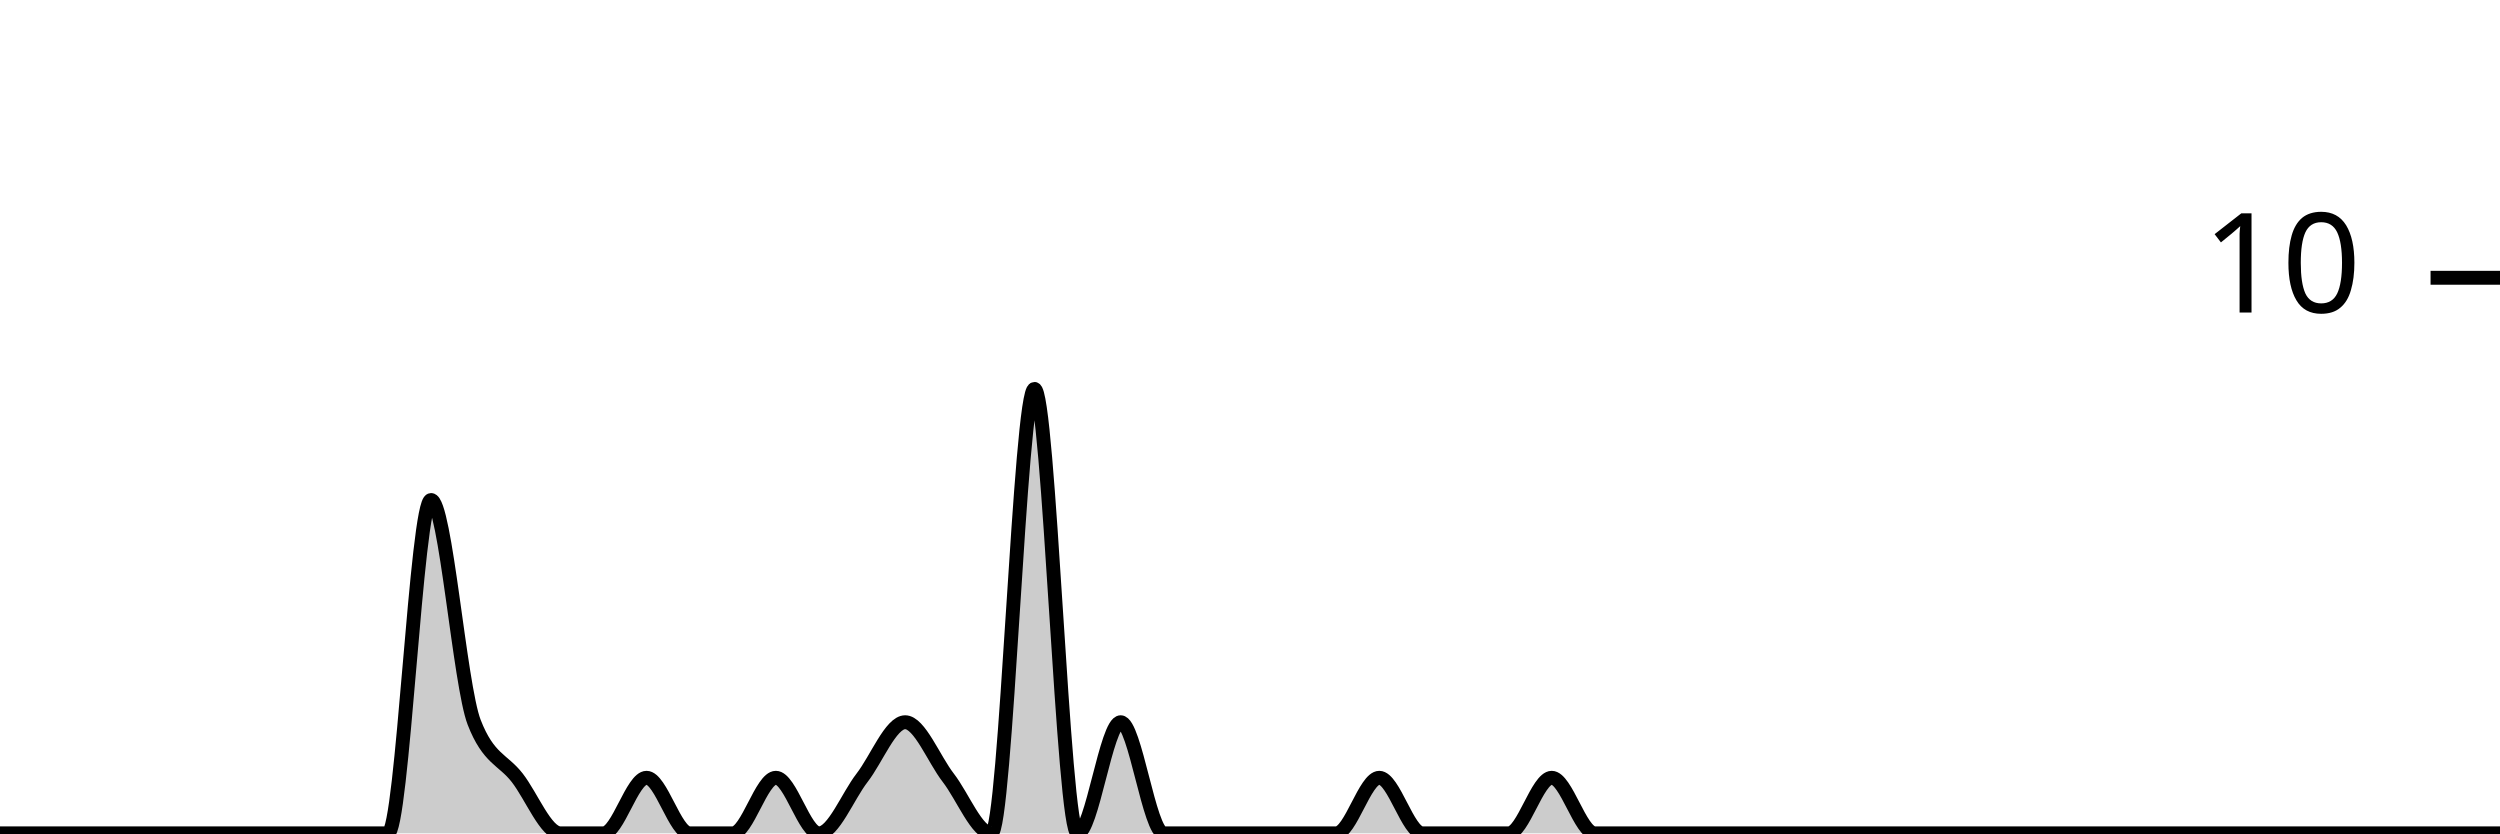
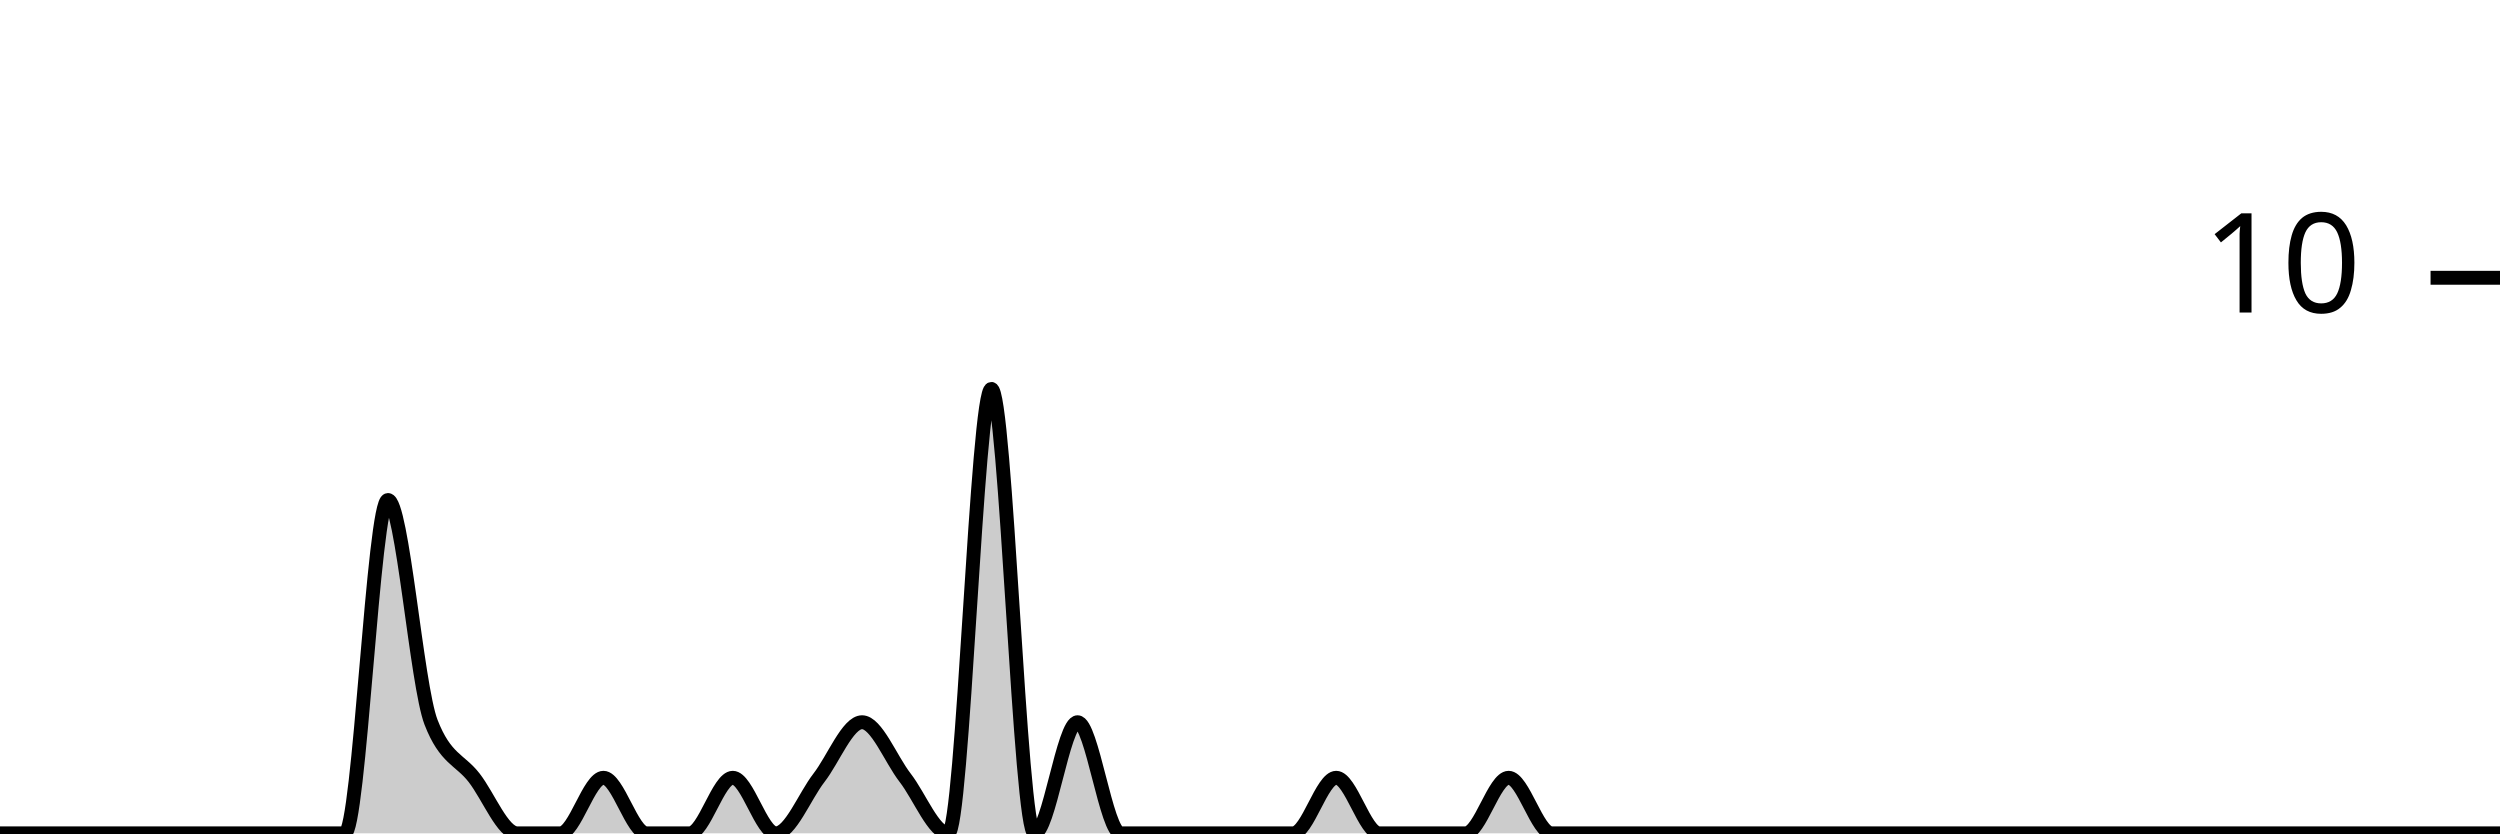
<svg xmlns="http://www.w3.org/2000/svg" viewBox="0 0 180 60">
  <g transform="translate(0,20)">
-     <path class="area" fill="rgba(0, 0, 0, 0.2)" d="M0,40C1.034,40,2.069,40,3.103,40C4.138,40,5.172,40,6.207,40C7.241,40,8.276,40,9.31,40C10.345,40,11.379,40,12.414,40C13.448,40,14.483,40,15.517,40C16.552,40,17.586,40,18.621,40C19.655,40,20.69,40,21.724,40C22.759,40,23.793,40,24.828,40C25.862,40,26.897,40,27.931,40C28.966,40,30,16,31.034,16C32.069,16,33.103,29.333,34.138,32C35.172,34.667,36.207,34.667,37.241,36C38.276,37.333,39.31,40,40.345,40C41.379,40,42.414,40,43.448,40C44.483,40,45.517,36,46.552,36C47.586,36,48.621,40,49.655,40C50.69,40,51.724,40,52.759,40C53.793,40,54.828,36,55.862,36C56.897,36,57.931,40,58.966,40C60,40,61.034,37.333,62.069,36C63.103,34.667,64.138,32,65.172,32C66.207,32,67.241,34.667,68.276,36C69.31,37.333,70.345,40,71.379,40C72.414,40,73.448,8,74.483,8C75.517,8,76.552,40,77.586,40C78.621,40,79.655,32,80.69,32C81.724,32,82.759,40,83.793,40C84.828,40,85.862,40,86.897,40C87.931,40,88.966,40,90,40C91.034,40,92.069,40,93.103,40C94.138,40,95.172,40,96.207,40C97.241,40,98.276,36,99.31,36C100.345,36,101.379,40,102.414,40C103.448,40,104.483,40,105.517,40C106.552,40,107.586,40,108.621,40C109.655,40,110.69,36,111.724,36C112.759,36,113.793,40,114.828,40C115.862,40,116.897,40,117.931,40C118.966,40,120,40,121.034,40C122.069,40,123.103,40,124.138,40C125.172,40,126.207,40,127.241,40C128.276,40,129.31,40,130.345,40C131.379,40,132.414,40,133.448,40C134.483,40,135.517,40,136.552,40C137.586,40,138.621,40,139.655,40C140.69,40,141.724,40,142.759,40C143.793,40,144.828,40,145.862,40C146.897,40,147.931,40,148.966,40C150,40,151.034,40,152.069,40C153.103,40,154.138,40,155.172,40C156.207,40,157.241,40,158.276,40C159.31,40,160.345,40,161.379,40C162.414,40,163.448,40,164.483,40C165.517,40,166.552,40,167.586,40C168.621,40,169.655,40,170.69,40C171.724,40,172.759,40,173.793,40C174.828,40,175.862,40,176.897,40C177.931,40,178.966,40,180,40L180,40C178.966,40,177.931,40,176.897,40C175.862,40,174.828,40,173.793,40C172.759,40,171.724,40,170.69,40C169.655,40,168.621,40,167.586,40C166.552,40,165.517,40,164.483,40C163.448,40,162.414,40,161.379,40C160.345,40,159.31,40,158.276,40C157.241,40,156.207,40,155.172,40C154.138,40,153.103,40,152.069,40C151.034,40,150,40,148.966,40C147.931,40,146.897,40,145.862,40C144.828,40,143.793,40,142.759,40C141.724,40,140.69,40,139.655,40C138.621,40,137.586,40,136.552,40C135.517,40,134.483,40,133.448,40C132.414,40,131.379,40,130.345,40C129.31,40,128.276,40,127.241,40C126.207,40,125.172,40,124.138,40C123.103,40,122.069,40,121.034,40C120,40,118.966,40,117.931,40C116.897,40,115.862,40,114.828,40C113.793,40,112.759,40,111.724,40C110.69,40,109.655,40,108.621,40C107.586,40,106.552,40,105.517,40C104.483,40,103.448,40,102.414,40C101.379,40,100.345,40,99.31,40C98.276,40,97.241,40,96.207,40C95.172,40,94.138,40,93.103,40C92.069,40,91.034,40,90,40C88.966,40,87.931,40,86.897,40C85.862,40,84.828,40,83.793,40C82.759,40,81.724,40,80.69,40C79.655,40,78.621,40,77.586,40C76.552,40,75.517,40,74.483,40C73.448,40,72.414,40,71.379,40C70.345,40,69.31,40,68.276,40C67.241,40,66.207,40,65.172,40C64.138,40,63.103,40,62.069,40C61.034,40,60,40,58.966,40C57.931,40,56.897,40,55.862,40C54.828,40,53.793,40,52.759,40C51.724,40,50.69,40,49.655,40C48.621,40,47.586,40,46.552,40C45.517,40,44.483,40,43.448,40C42.414,40,41.379,40,40.345,40C39.31,40,38.276,40,37.241,40C36.207,40,35.172,40,34.138,40C33.103,40,32.069,40,31.034,40C30,40,28.966,40,27.931,40C26.897,40,25.862,40,24.828,40C23.793,40,22.759,40,21.724,40C20.69,40,19.655,40,18.621,40C17.586,40,16.552,40,15.517,40C14.483,40,13.448,40,12.414,40C11.379,40,10.345,40,9.31,40C8.276,40,7.241,40,6.207,40C5.172,40,4.138,40,3.103,40C2.069,40,1.034,40,0,40Z" />
-     <path class="line" stroke="black" fill="none" d="M0,40C1.034,40,2.069,40,3.103,40C4.138,40,5.172,40,6.207,40C7.241,40,8.276,40,9.31,40C10.345,40,11.379,40,12.414,40C13.448,40,14.483,40,15.517,40C16.552,40,17.586,40,18.621,40C19.655,40,20.69,40,21.724,40C22.759,40,23.793,40,24.828,40C25.862,40,26.897,40,27.931,40C28.966,40,30,16,31.034,16C32.069,16,33.103,29.333,34.138,32C35.172,34.667,36.207,34.667,37.241,36C38.276,37.333,39.31,40,40.345,40C41.379,40,42.414,40,43.448,40C44.483,40,45.517,36,46.552,36C47.586,36,48.621,40,49.655,40C50.69,40,51.724,40,52.759,40C53.793,40,54.828,36,55.862,36C56.897,36,57.931,40,58.966,40C60,40,61.034,37.333,62.069,36C63.103,34.667,64.138,32,65.172,32C66.207,32,67.241,34.667,68.276,36C69.31,37.333,70.345,40,71.379,40C72.414,40,73.448,8,74.483,8C75.517,8,76.552,40,77.586,40C78.621,40,79.655,32,80.69,32C81.724,32,82.759,40,83.793,40C84.828,40,85.862,40,86.897,40C87.931,40,88.966,40,90,40C91.034,40,92.069,40,93.103,40C94.138,40,95.172,40,96.207,40C97.241,40,98.276,36,99.31,36C100.345,36,101.379,40,102.414,40C103.448,40,104.483,40,105.517,40C106.552,40,107.586,40,108.621,40C109.655,40,110.69,36,111.724,36C112.759,36,113.793,40,114.828,40C115.862,40,116.897,40,117.931,40C118.966,40,120,40,121.034,40C122.069,40,123.103,40,124.138,40C125.172,40,126.207,40,127.241,40C128.276,40,129.31,40,130.345,40C131.379,40,132.414,40,133.448,40C134.483,40,135.517,40,136.552,40C137.586,40,138.621,40,139.655,40C140.69,40,141.724,40,142.759,40C143.793,40,144.828,40,145.862,40C146.897,40,147.931,40,148.966,40C150,40,151.034,40,152.069,40C153.103,40,154.138,40,155.172,40C156.207,40,157.241,40,158.276,40C159.31,40,160.345,40,161.379,40C162.414,40,163.448,40,164.483,40C165.517,40,166.552,40,167.586,40C168.621,40,169.655,40,170.69,40C171.724,40,172.759,40,173.793,40C174.828,40,175.862,40,176.897,40C177.931,40,178.966,40,180,40" />
+     <path class="area" fill="rgba(0, 0, 0, 0.2)" d="M0,40C1.034,40,2.069,40,3.103,40C4.138,40,5.172,40,6.207,40C7.241,40,8.276,40,9.31,40C10.345,40,11.379,40,12.414,40C13.448,40,14.483,40,15.517,40C16.552,40,17.586,40,18.621,40C19.655,40,20.69,40,21.724,40C22.759,40,23.793,40,24.828,40C25.862,40,26.897,16,27.931,16C28.966,16,30,29.333,31.034,32C32.069,34.667,33.103,34.667,34.138,36C35.172,37.333,36.207,40,37.241,40C38.276,40,39.31,40,40.345,40C41.379,40,42.414,36,43.448,36C44.483,36,45.517,40,46.552,40C47.586,40,48.621,40,49.655,40C50.69,40,51.724,36,52.759,36C53.793,36,54.828,40,55.862,40C56.897,40,57.931,37.333,58.966,36C60,34.667,61.034,32,62.069,32C63.103,32,64.138,34.667,65.172,36C66.207,37.333,67.241,40,68.276,40C69.31,40,70.345,8,71.379,8C72.414,8,73.448,40,74.483,40C75.517,40,76.552,32,77.586,32C78.621,32,79.655,40,80.69,40C81.724,40,82.759,40,83.793,40C84.828,40,85.862,40,86.897,40C87.931,40,88.966,40,90,40C91.034,40,92.069,40,93.103,40C94.138,40,95.172,36,96.207,36C97.241,36,98.276,40,99.31,40C100.345,40,101.379,40,102.414,40C103.448,40,104.483,40,105.517,40C106.552,40,107.586,36,108.621,36C109.655,36,110.69,40,111.724,40C112.759,40,113.793,40,114.828,40C115.862,40,116.897,40,117.931,40C118.966,40,120,40,121.034,40C122.069,40,123.103,40,124.138,40C125.172,40,126.207,40,127.241,40C128.276,40,129.31,40,130.345,40C131.379,40,132.414,40,133.448,40C134.483,40,135.517,40,136.552,40C137.586,40,138.621,40,139.655,40C140.69,40,141.724,40,142.759,40C143.793,40,144.828,40,145.862,40C146.897,40,147.931,40,148.966,40C150,40,151.034,40,152.069,40C153.103,40,154.138,40,155.172,40C156.207,40,157.241,40,158.276,40C159.31,40,160.345,40,161.379,40C162.414,40,163.448,40,164.483,40C165.517,40,166.552,40,167.586,40C168.621,40,169.655,40,170.69,40C171.724,40,172.759,40,173.793,40C174.828,40,175.862,40,176.897,40C177.931,40,178.966,40,180,40L180,40C178.966,40,177.931,40,176.897,40C175.862,40,174.828,40,173.793,40C172.759,40,171.724,40,170.69,40C169.655,40,168.621,40,167.586,40C166.552,40,165.517,40,164.483,40C163.448,40,162.414,40,161.379,40C160.345,40,159.31,40,158.276,40C157.241,40,156.207,40,155.172,40C154.138,40,153.103,40,152.069,40C151.034,40,150,40,148.966,40C147.931,40,146.897,40,145.862,40C144.828,40,143.793,40,142.759,40C141.724,40,140.69,40,139.655,40C138.621,40,137.586,40,136.552,40C135.517,40,134.483,40,133.448,40C132.414,40,131.379,40,130.345,40C129.31,40,128.276,40,127.241,40C126.207,40,125.172,40,124.138,40C123.103,40,122.069,40,121.034,40C120,40,118.966,40,117.931,40C116.897,40,115.862,40,114.828,40C113.793,40,112.759,40,111.724,40C110.69,40,109.655,40,108.621,40C107.586,40,106.552,40,105.517,40C104.483,40,103.448,40,102.414,40C101.379,40,100.345,40,99.31,40C98.276,40,97.241,40,96.207,40C95.172,40,94.138,40,93.103,40C92.069,40,91.034,40,90,40C88.966,40,87.931,40,86.897,40C85.862,40,84.828,40,83.793,40C82.759,40,81.724,40,80.69,40C79.655,40,78.621,40,77.586,40C76.552,40,75.517,40,74.483,40C73.448,40,72.414,40,71.379,40C70.345,40,69.31,40,68.276,40C67.241,40,66.207,40,65.172,40C64.138,40,63.103,40,62.069,40C61.034,40,60,40,58.966,40C57.931,40,56.897,40,55.862,40C54.828,40,53.793,40,52.759,40C51.724,40,50.69,40,49.655,40C48.621,40,47.586,40,46.552,40C45.517,40,44.483,40,43.448,40C42.414,40,41.379,40,40.345,40C39.31,40,38.276,40,37.241,40C36.207,40,35.172,40,34.138,40C33.103,40,32.069,40,31.034,40C30,40,28.966,40,27.931,40C26.897,40,25.862,40,24.828,40C23.793,40,22.759,40,21.724,40C20.69,40,19.655,40,18.621,40C17.586,40,16.552,40,15.517,40C14.483,40,13.448,40,12.414,40C11.379,40,10.345,40,9.31,40C8.276,40,7.241,40,6.207,40C5.172,40,4.138,40,3.103,40C2.069,40,1.034,40,0,40Z" />
+     <path class="line" stroke="black" fill="none" d="M0,40C1.034,40,2.069,40,3.103,40C4.138,40,5.172,40,6.207,40C7.241,40,8.276,40,9.31,40C10.345,40,11.379,40,12.414,40C13.448,40,14.483,40,15.517,40C16.552,40,17.586,40,18.621,40C19.655,40,20.69,40,21.724,40C22.759,40,23.793,40,24.828,40C25.862,40,26.897,16,27.931,16C28.966,16,30,29.333,31.034,32C32.069,34.667,33.103,34.667,34.138,36C35.172,37.333,36.207,40,37.241,40C38.276,40,39.31,40,40.345,40C41.379,40,42.414,36,43.448,36C44.483,36,45.517,40,46.552,40C47.586,40,48.621,40,49.655,40C50.69,40,51.724,36,52.759,36C53.793,36,54.828,40,55.862,40C56.897,40,57.931,37.333,58.966,36C60,34.667,61.034,32,62.069,32C63.103,32,64.138,34.667,65.172,36C66.207,37.333,67.241,40,68.276,40C69.31,40,70.345,8,71.379,8C72.414,8,73.448,40,74.483,40C75.517,40,76.552,32,77.586,32C78.621,32,79.655,40,80.69,40C81.724,40,82.759,40,83.793,40C84.828,40,85.862,40,86.897,40C87.931,40,88.966,40,90,40C91.034,40,92.069,40,93.103,40C94.138,40,95.172,36,96.207,36C97.241,36,98.276,40,99.31,40C100.345,40,101.379,40,102.414,40C103.448,40,104.483,40,105.517,40C106.552,40,107.586,36,108.621,36C109.655,36,110.69,40,111.724,40C112.759,40,113.793,40,114.828,40C115.862,40,116.897,40,117.931,40C118.966,40,120,40,121.034,40C122.069,40,123.103,40,124.138,40C125.172,40,126.207,40,127.241,40C128.276,40,129.31,40,130.345,40C131.379,40,132.414,40,133.448,40C134.483,40,135.517,40,136.552,40C137.586,40,138.621,40,139.655,40C140.69,40,141.724,40,142.759,40C143.793,40,144.828,40,145.862,40C146.897,40,147.931,40,148.966,40C150,40,151.034,40,152.069,40C153.103,40,154.138,40,155.172,40C156.207,40,157.241,40,158.276,40C159.31,40,160.345,40,161.379,40C162.414,40,163.448,40,164.483,40C165.517,40,166.552,40,167.586,40C168.621,40,169.655,40,170.69,40C171.724,40,172.759,40,173.793,40C174.828,40,175.862,40,176.897,40C177.931,40,178.966,40,180,40" />
    <path class="axis-ceiling" stroke-width="1" stroke="black" fill="none" d="M175,0L180,0" />
    <text class="axis-ceiling-label" font-family="sans-serif" text-anchor="end" font-size="10px" x="170" y="2.5">10</text>
  </g>
</svg>
